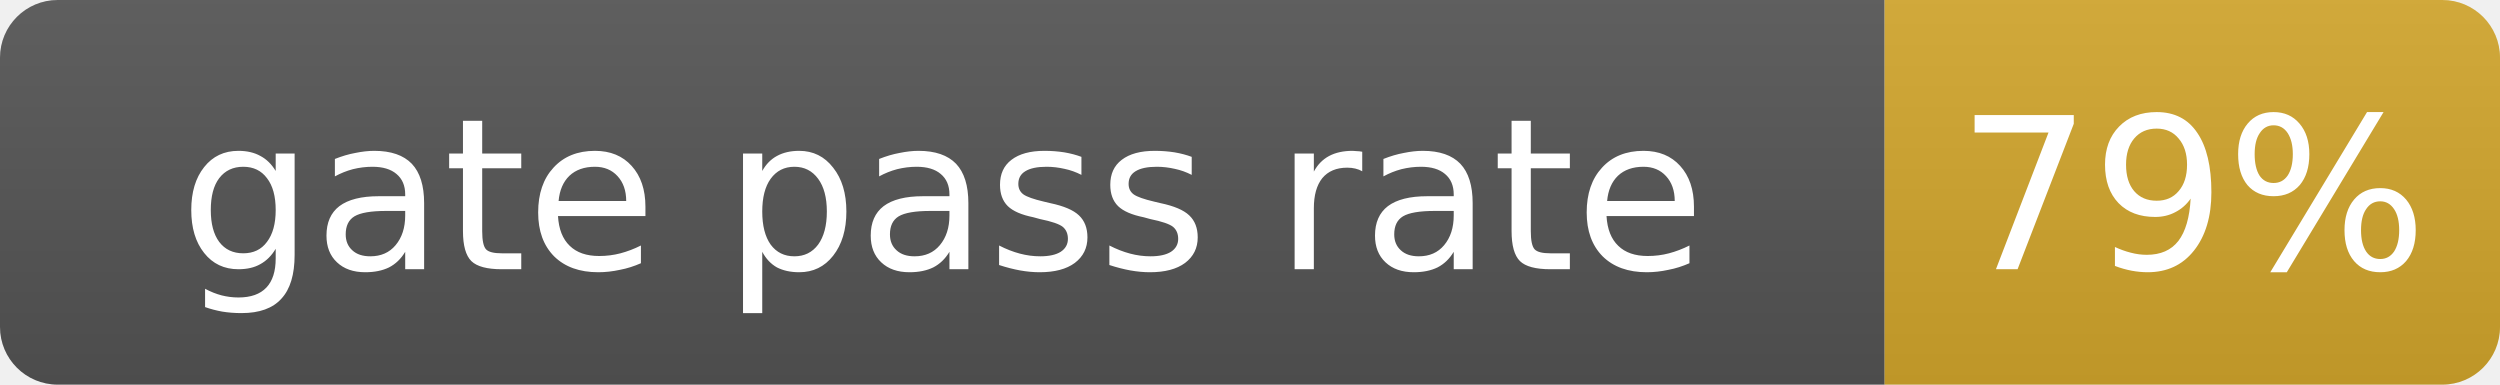
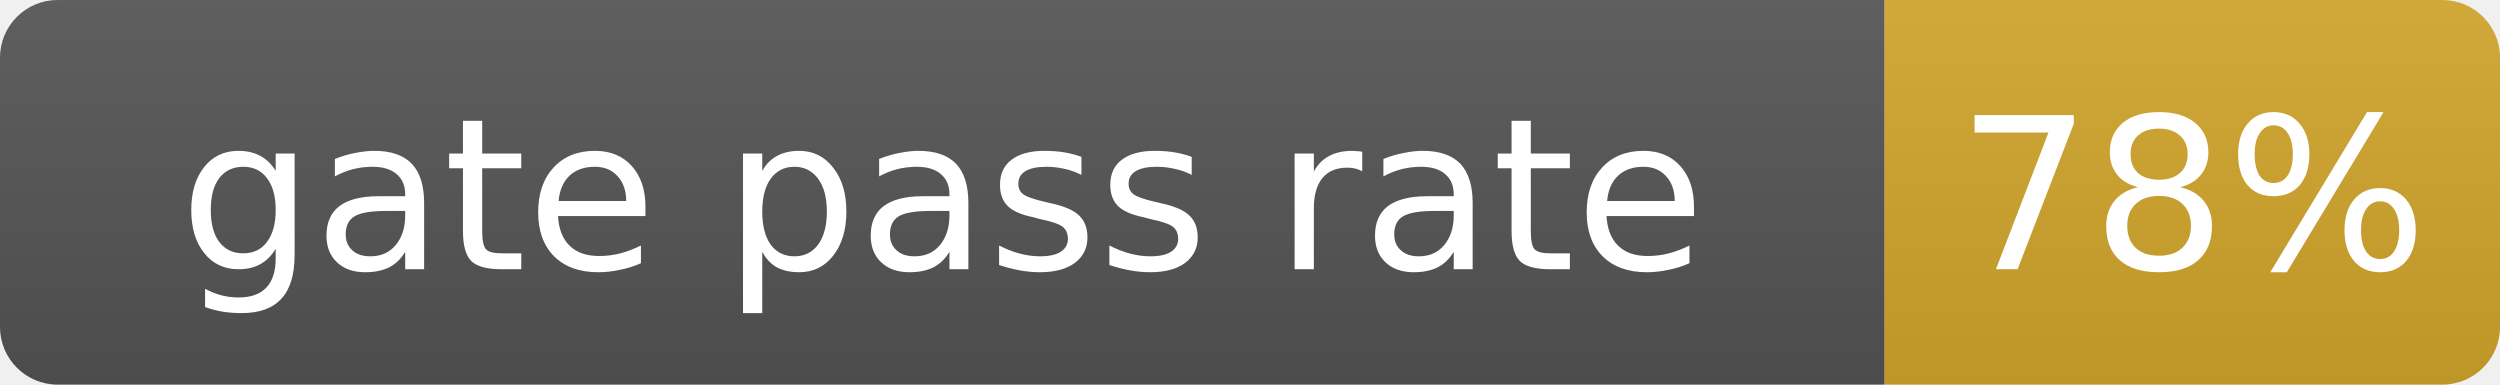
- <svg xmlns="http://www.w3.org/2000/svg" width="130" height="20" role="img" aria-label="gate pass rate: 79%">
+ <svg xmlns="http://www.w3.org/2000/svg" width="130" height="20" role="img" aria-label="gate pass rate: 78%">
  <linearGradient id="s" x2="0" y2="100%">
    <stop offset="0" stop-color="#bbb" stop-opacity=".1" />
    <stop offset="1" stop-opacity=".1" />
  </linearGradient>
  <clipPath id="r">
    <rect width="130" height="20" rx="3" fill="#fff" />
  </clipPath>
  <g clip-path="url(#r)">
    <rect width="98" height="20" fill="#555" />
    <rect x="98" width="32" height="20" fill="#d4a72c" />
    <rect width="130" height="20" fill="url(#s)" />
  </g>
  <g fill="#fff" text-anchor="middle" font-family="Verdana,Geneva,DejaVu Sans,sans-serif" font-size="11">
    <text x="49.0" y="14">gate pass rate</text>
-     <text x="114.0" y="14">79%</text>
+     <text x="114.0" y="14">78%</text>
  </g>
</svg>
